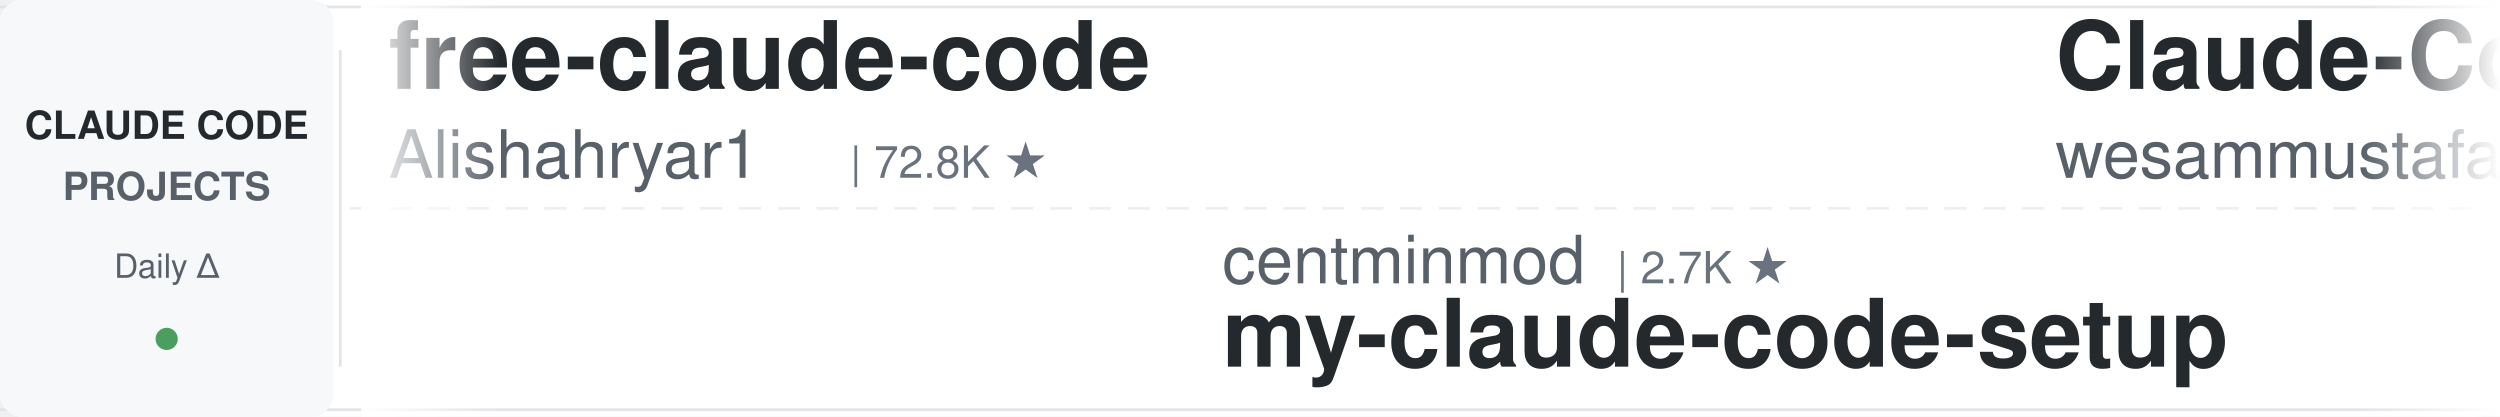
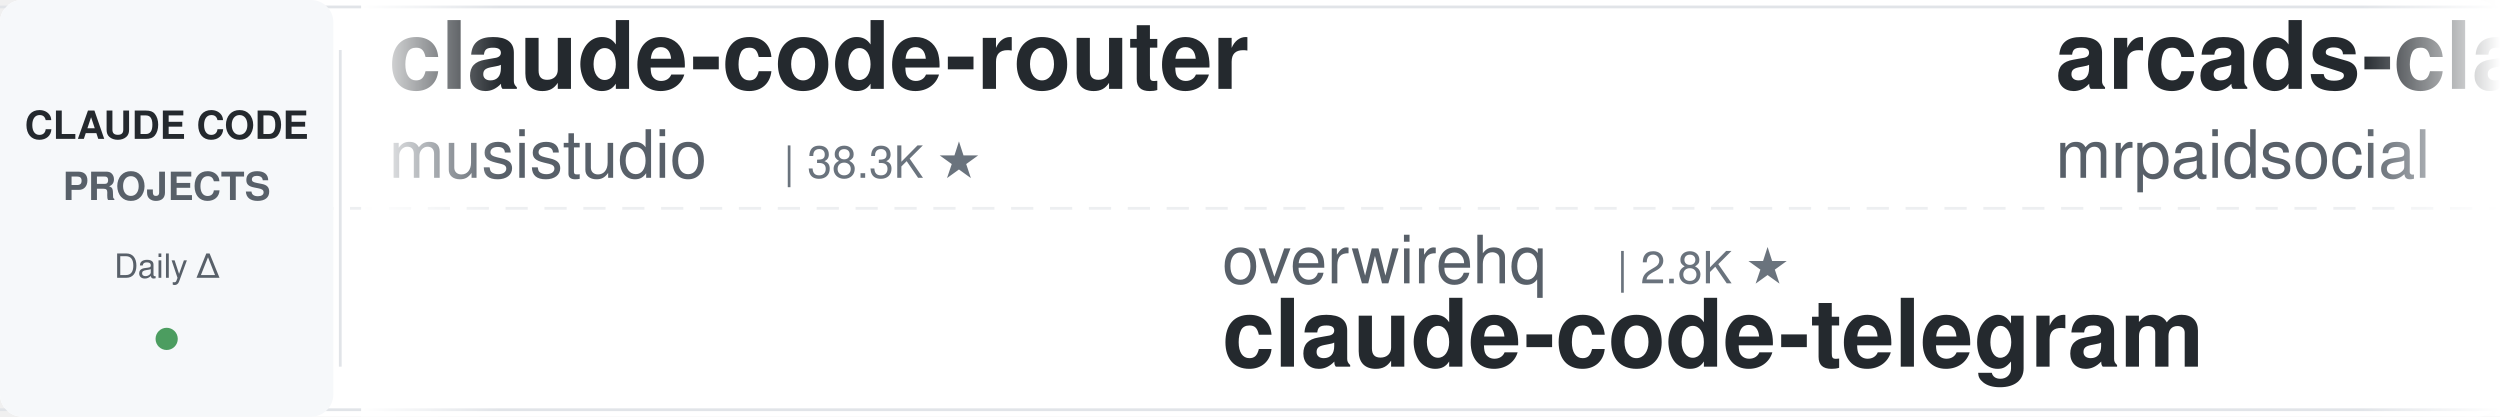
<svg xmlns="http://www.w3.org/2000/svg" width="900" height="150">
  <defs>
    <linearGradient id="leftFade" x1="0%" y1="0%" x2="100%" y2="0%">
      <stop offset="0%" style="stop-color:#ffffff;stop-opacity:1" />
      <stop offset="100%" style="stop-color:#ffffff;stop-opacity:0" />
    </linearGradient>
    <linearGradient id="rightFade" x1="0%" y1="0%" x2="100%" y2="0%">
      <stop offset="0%" style="stop-color:#ffffff;stop-opacity:0" />
      <stop offset="100%" style="stop-color:#ffffff;stop-opacity:1" />
    </linearGradient>
  </defs>
  <rect width="900" height="150" fill="#ffffff" rx="8" />
  <rect x="0" y="2" width="900" height="1" fill="#e1e4e8" />
  <rect x="0" y="147" width="900" height="1" fill="#e1e4e8" />
  <line x1="0" y1="75" x2="900" y2="75" stroke="#e1e4e8" stroke-width="1" stroke-dasharray="8 6" opacity="0.6" />
  <rect x="0" y="0" width="120" height="150" fill="#f6f8fa" rx="8" />
  <text x="60" y="50" font-family="-apple-system, BlinkMacSystemFont, 'Segoe UI', Helvetica, Arial, sans-serif" font-size="14" font-weight="600" fill="#24292e" text-anchor="middle">CLAUDE CODE</text>
  <text x="60" y="72" font-family="-apple-system, BlinkMacSystemFont, 'Segoe UI', Helvetica, Arial, sans-serif" font-size="14" font-weight="600" fill="#586069" text-anchor="middle">PROJECTS</text>
  <text x="60" y="100" font-family="-apple-system, BlinkMacSystemFont, 'Segoe UI', Helvetica, Arial, sans-serif" font-size="12" font-weight="500" fill="#586069" text-anchor="middle">Daily Δ</text>
  <circle cx="60" cy="122" r="4" fill="#22863a" opacity="0.8" />
  <rect x="122" y="18" width="1" height="114" fill="#e1e4e8" />
  <clipPath id="tickerClip">
    <rect x="130" y="0" width="770" height="150" />
  </clipPath>
  <g clip-path="url(#tickerClip)">
    <g id="tickerItems">
      <animateTransform attributeName="transform" attributeType="XML" type="translate" from="0 0" to="-3000 0" dur="54s" repeatCount="indefinite" />
      <g transform="translate(0, 0)">
-         <text x="140" y="32" font-family="-apple-system, BlinkMacSystemFont, 'Segoe UI', Helvetica, Arial, sans-serif" font-size="34" font-weight="600" fill="#24292e">free-claude-code</text>
-         <text x="140" y="64" font-family="-apple-system, BlinkMacSystemFont, 'Segoe UI', Helvetica, Arial, sans-serif" font-size="24" font-weight="400" fill="#586069">Alishahryar1</text>
-         <text x="306" y="64" font-family="-apple-system, BlinkMacSystemFont, 'Segoe UI', Helvetica, Arial, sans-serif" font-size="16" font-weight="500" fill="#6a737d">| 72.8K ★</text>
+         <text x="140" y="32" font-family="-apple-system, BlinkMacSystemFont, 'Segoe UI', Helvetica, Arial, sans-serif" font-size="34" font-weight="600" fill="#24292e">claude-code-router</text>
+         <text x="140" y="64" font-family="-apple-system, BlinkMacSystemFont, 'Segoe UI', Helvetica, Arial, sans-serif" font-size="24" font-weight="400" fill="#586069">musistudio</text>
+         <text x="282" y="64" font-family="-apple-system, BlinkMacSystemFont, 'Segoe UI', Helvetica, Arial, sans-serif" font-size="16" font-weight="500" fill="#6a737d">| 38.3K ★</text>
      </g>
      <g transform="translate(300, 0)">
-         <text x="140" y="102" font-family="-apple-system, BlinkMacSystemFont, 'Segoe UI', Helvetica, Arial, sans-serif" font-size="24" font-weight="400" fill="#586069">centminmod</text>
-         <text x="282" y="102" font-family="-apple-system, BlinkMacSystemFont, 'Segoe UI', Helvetica, Arial, sans-serif" font-size="16" font-weight="500" fill="#6a737d">| 2.7K ★</text>
-         <text x="140" y="132" font-family="-apple-system, BlinkMacSystemFont, 'Segoe UI', Helvetica, Arial, sans-serif" font-size="34" font-weight="600" fill="#24292e">my-claude-code-setup</text>
+         <text x="140" y="102" font-family="-apple-system, BlinkMacSystemFont, 'Segoe UI', Helvetica, Arial, sans-serif" font-size="24" font-weight="400" fill="#586069">overwirehq</text>
+         <text x="282" y="102" font-family="-apple-system, BlinkMacSystemFont, 'Segoe UI', Helvetica, Arial, sans-serif" font-size="16" font-weight="500" fill="#6a737d">| 2.8K ★</text>
+         <text x="140" y="132" font-family="-apple-system, BlinkMacSystemFont, 'Segoe UI', Helvetica, Arial, sans-serif" font-size="34" font-weight="600" fill="#24292e">claude-code-telegram</text>
      </g>
      <g transform="translate(600, 0)">
-         <text x="140" y="32" font-family="-apple-system, BlinkMacSystemFont, 'Segoe UI', Helvetica, Arial, sans-serif" font-size="34" font-weight="600" fill="#24292e">Claude-Code-Quest</text>
-         <text x="140" y="64" font-family="-apple-system, BlinkMacSystemFont, 'Segoe UI', Helvetica, Arial, sans-serif" font-size="24" font-weight="400" fill="#586069">wesammustafa</text>
-         <text x="306" y="64" font-family="-apple-system, BlinkMacSystemFont, 'Segoe UI', Helvetica, Arial, sans-serif" font-size="16" font-weight="500" fill="#6a737d">| 3.7K ★</text>
+         <text x="140" y="32" font-family="-apple-system, BlinkMacSystemFont, 'Segoe UI', Helvetica, Arial, sans-serif" font-size="34" font-weight="600" fill="#24292e">arcads-claude-code-mrpai...</text>
+         <text x="140" y="64" font-family="-apple-system, BlinkMacSystemFont, 'Segoe UI', Helvetica, Arial, sans-serif" font-size="24" font-weight="400" fill="#586069">mrpaidsocial</text>
+         <text x="306" y="64" font-family="-apple-system, BlinkMacSystemFont, 'Segoe UI', Helvetica, Arial, sans-serif" font-size="16" font-weight="500" fill="#6a737d">| 1.7K ★</text>
      </g>
      <g transform="translate(900, 0)">
-         <text x="140" y="102" font-family="-apple-system, BlinkMacSystemFont, 'Segoe UI', Helvetica, Arial, sans-serif" font-size="24" font-weight="400" fill="#586069">musistudio</text>
-         <text x="282" y="102" font-family="-apple-system, BlinkMacSystemFont, 'Segoe UI', Helvetica, Arial, sans-serif" font-size="16" font-weight="500" fill="#6a737d">| 38.3K ★</text>
-         <text x="140" y="132" font-family="-apple-system, BlinkMacSystemFont, 'Segoe UI', Helvetica, Arial, sans-serif" font-size="34" font-weight="600" fill="#24292e">claude-code-router</text>
+         <text x="140" y="102" font-family="-apple-system, BlinkMacSystemFont, 'Segoe UI', Helvetica, Arial, sans-serif" font-size="24" font-weight="400" fill="#586069">huangjia2019</text>
+         <text x="306" y="102" font-family="-apple-system, BlinkMacSystemFont, 'Segoe UI', Helvetica, Arial, sans-serif" font-size="16" font-weight="500" fill="#6a737d">| 1.2K ★</text>
+         <text x="140" y="132" font-family="-apple-system, BlinkMacSystemFont, 'Segoe UI', Helvetica, Arial, sans-serif" font-size="34" font-weight="600" fill="#24292e">claude-code-engineering</text>
      </g>
      <g transform="translate(1200, 0)">
-         <text x="140" y="32" font-family="-apple-system, BlinkMacSystemFont, 'Segoe UI', Helvetica, Arial, sans-serif" font-size="34" font-weight="600" fill="#24292e">claude-code-source</text>
-         <text x="140" y="64" font-family="-apple-system, BlinkMacSystemFont, 'Segoe UI', Helvetica, Arial, sans-serif" font-size="24" font-weight="400" fill="#586069">hangsman</text>
-         <text x="258" y="64" font-family="-apple-system, BlinkMacSystemFont, 'Segoe UI', Helvetica, Arial, sans-serif" font-size="16" font-weight="500" fill="#6a737d">| 798 ★</text>
+         <text x="140" y="32" font-family="-apple-system, BlinkMacSystemFont, 'Segoe UI', Helvetica, Arial, sans-serif" font-size="34" font-weight="600" fill="#24292e">claude-code-prompts</text>
+         <text x="140" y="64" font-family="-apple-system, BlinkMacSystemFont, 'Segoe UI', Helvetica, Arial, sans-serif" font-size="24" font-weight="400" fill="#586069">repowise-dev</text>
+         <text x="306" y="64" font-family="-apple-system, BlinkMacSystemFont, 'Segoe UI', Helvetica, Arial, sans-serif" font-size="16" font-weight="500" fill="#6a737d">| 1.2K ★</text>
      </g>
      <g transform="translate(1500, 0)">
-         <text x="140" y="102" font-family="-apple-system, BlinkMacSystemFont, 'Segoe UI', Helvetica, Arial, sans-serif" font-size="24" font-weight="400" fill="#586069">alejandrobalderas</text>
-         <text x="366" y="102" font-family="-apple-system, BlinkMacSystemFont, 'Segoe UI', Helvetica, Arial, sans-serif" font-size="16" font-weight="500" fill="#6a737d">| 3.0K ★</text>
-         <text x="140" y="132" font-family="-apple-system, BlinkMacSystemFont, 'Segoe UI', Helvetica, Arial, sans-serif" font-size="34" font-weight="600" fill="#24292e">claude-code-from-source</text>
+         <text x="140" y="102" font-family="-apple-system, BlinkMacSystemFont, 'Segoe UI', Helvetica, Arial, sans-serif" font-size="24" font-weight="400" fill="#586069">JrCx7scC</text>
+         <text x="258" y="102" font-family="-apple-system, BlinkMacSystemFont, 'Segoe UI', Helvetica, Arial, sans-serif" font-size="16" font-weight="500" fill="#6a737d">| 377 ★</text>
+         <text x="140" y="132" font-family="-apple-system, BlinkMacSystemFont, 'Segoe UI', Helvetica, Arial, sans-serif" font-size="34" font-weight="600" fill="#24292e">claude-code-source</text>
      </g>
      <g transform="translate(1800, 0)">
-         <text x="140" y="32" font-family="-apple-system, BlinkMacSystemFont, 'Segoe UI', Helvetica, Arial, sans-serif" font-size="34" font-weight="600" fill="#24292e">claude-code-showcase</text>
-         <text x="140" y="64" font-family="-apple-system, BlinkMacSystemFont, 'Segoe UI', Helvetica, Arial, sans-serif" font-size="24" font-weight="400" fill="#586069">ChrisWiles</text>
-         <text x="282" y="64" font-family="-apple-system, BlinkMacSystemFont, 'Segoe UI', Helvetica, Arial, sans-serif" font-size="16" font-weight="500" fill="#6a737d">| 6.1K ★</text>
+         <text x="140" y="32" font-family="-apple-system, BlinkMacSystemFont, 'Segoe UI', Helvetica, Arial, sans-serif" font-size="34" font-weight="600" fill="#24292e">claude-code-from-scratch</text>
+         <text x="140" y="64" font-family="-apple-system, BlinkMacSystemFont, 'Segoe UI', Helvetica, Arial, sans-serif" font-size="24" font-weight="400" fill="#586069">Windy3f3f3f3f</text>
+         <text x="318" y="64" font-family="-apple-system, BlinkMacSystemFont, 'Segoe UI', Helvetica, Arial, sans-serif" font-size="16" font-weight="500" fill="#6a737d">| 2.8K ★</text>
      </g>
      <g transform="translate(2100, 0)">
-         <text x="140" y="102" font-family="-apple-system, BlinkMacSystemFont, 'Segoe UI', Helvetica, Arial, sans-serif" font-size="24" font-weight="400" fill="#586069">Windy3f3f3f3f</text>
-         <text x="318" y="102" font-family="-apple-system, BlinkMacSystemFont, 'Segoe UI', Helvetica, Arial, sans-serif" font-size="16" font-weight="500" fill="#6a737d">| 3.8K ★</text>
-         <text x="140" y="132" font-family="-apple-system, BlinkMacSystemFont, 'Segoe UI', Helvetica, Arial, sans-serif" font-size="34" font-weight="600" fill="#24292e">how-claude-code-works</text>
+         <text x="140" y="102" font-family="-apple-system, BlinkMacSystemFont, 'Segoe UI', Helvetica, Arial, sans-serif" font-size="24" font-weight="400" fill="#586069">Piebald-AI</text>
+         <text x="282" y="102" font-family="-apple-system, BlinkMacSystemFont, 'Segoe UI', Helvetica, Arial, sans-serif" font-size="16" font-weight="500" fill="#6a737d">| 13.2K ★</text>
+         <text x="140" y="132" font-family="-apple-system, BlinkMacSystemFont, 'Segoe UI', Helvetica, Arial, sans-serif" font-size="34" font-weight="600" fill="#24292e">claude-code-system-promp...</text>
      </g>
      <g transform="translate(2400, 0)">
-         <text x="140" y="32" font-family="-apple-system, BlinkMacSystemFont, 'Segoe UI', Helvetica, Arial, sans-serif" font-size="34" font-weight="600" fill="#24292e">claude-code-proxy</text>
-         <text x="140" y="64" font-family="-apple-system, BlinkMacSystemFont, 'Segoe UI', Helvetica, Arial, sans-serif" font-size="24" font-weight="400" fill="#586069">1rgs</text>
-         <text x="210" y="64" font-family="-apple-system, BlinkMacSystemFont, 'Segoe UI', Helvetica, Arial, sans-serif" font-size="16" font-weight="500" fill="#6a737d">| 3.8K ★</text>
+         <text x="140" y="32" font-family="-apple-system, BlinkMacSystemFont, 'Segoe UI', Helvetica, Arial, sans-serif" font-size="34" font-weight="600" fill="#24292e">learn-claude-code</text>
+         <text x="140" y="64" font-family="-apple-system, BlinkMacSystemFont, 'Segoe UI', Helvetica, Arial, sans-serif" font-size="24" font-weight="400" fill="#586069">shareAI-lab</text>
+         <text x="294" y="64" font-family="-apple-system, BlinkMacSystemFont, 'Segoe UI', Helvetica, Arial, sans-serif" font-size="16" font-weight="500" fill="#6a737d">| 80.8K ★</text>
      </g>
      <g transform="translate(2700, 0)">
-         <text x="140" y="102" font-family="-apple-system, BlinkMacSystemFont, 'Segoe UI', Helvetica, Arial, sans-serif" font-size="24" font-weight="400" fill="#586069">disler</text>
-         <text x="234" y="102" font-family="-apple-system, BlinkMacSystemFont, 'Segoe UI', Helvetica, Arial, sans-serif" font-size="16" font-weight="500" fill="#6a737d">| 4.0K ★</text>
-         <text x="140" y="132" font-family="-apple-system, BlinkMacSystemFont, 'Segoe UI', Helvetica, Arial, sans-serif" font-size="34" font-weight="600" fill="#24292e">claude-code-hooks-master...</text>
+         <text x="140" y="102" font-family="-apple-system, BlinkMacSystemFont, 'Segoe UI', Helvetica, Arial, sans-serif" font-size="24" font-weight="400" fill="#586069">xu-xiang</text>
+         <text x="258" y="102" font-family="-apple-system, BlinkMacSystemFont, 'Segoe UI', Helvetica, Arial, sans-serif" font-size="16" font-weight="500" fill="#6a737d">| 2.0K ★</text>
+         <text x="140" y="132" font-family="-apple-system, BlinkMacSystemFont, 'Segoe UI', Helvetica, Arial, sans-serif" font-size="34" font-weight="600" fill="#24292e">everything-claude-code-z...</text>
      </g>
      <g transform="translate(3000, 0)">
-         <text x="140" y="32" font-family="-apple-system, BlinkMacSystemFont, 'Segoe UI', Helvetica, Arial, sans-serif" font-size="34" font-weight="600" fill="#24292e">free-claude-code</text>
-         <text x="140" y="64" font-family="-apple-system, BlinkMacSystemFont, 'Segoe UI', Helvetica, Arial, sans-serif" font-size="24" font-weight="400" fill="#586069">Alishahryar1</text>
-         <text x="306" y="64" font-family="-apple-system, BlinkMacSystemFont, 'Segoe UI', Helvetica, Arial, sans-serif" font-size="16" font-weight="500" fill="#6a737d">| 72.8K ★</text>
+         <text x="140" y="32" font-family="-apple-system, BlinkMacSystemFont, 'Segoe UI', Helvetica, Arial, sans-serif" font-size="34" font-weight="600" fill="#24292e">claude-code-router</text>
+         <text x="140" y="64" font-family="-apple-system, BlinkMacSystemFont, 'Segoe UI', Helvetica, Arial, sans-serif" font-size="24" font-weight="400" fill="#586069">musistudio</text>
+         <text x="282" y="64" font-family="-apple-system, BlinkMacSystemFont, 'Segoe UI', Helvetica, Arial, sans-serif" font-size="16" font-weight="500" fill="#6a737d">| 38.3K ★</text>
      </g>
      <g transform="translate(3300, 0)">
-         <text x="140" y="102" font-family="-apple-system, BlinkMacSystemFont, 'Segoe UI', Helvetica, Arial, sans-serif" font-size="24" font-weight="400" fill="#586069">centminmod</text>
-         <text x="282" y="102" font-family="-apple-system, BlinkMacSystemFont, 'Segoe UI', Helvetica, Arial, sans-serif" font-size="16" font-weight="500" fill="#6a737d">| 2.7K ★</text>
-         <text x="140" y="132" font-family="-apple-system, BlinkMacSystemFont, 'Segoe UI', Helvetica, Arial, sans-serif" font-size="34" font-weight="600" fill="#24292e">my-claude-code-setup</text>
+         <text x="140" y="102" font-family="-apple-system, BlinkMacSystemFont, 'Segoe UI', Helvetica, Arial, sans-serif" font-size="24" font-weight="400" fill="#586069">overwirehq</text>
+         <text x="282" y="102" font-family="-apple-system, BlinkMacSystemFont, 'Segoe UI', Helvetica, Arial, sans-serif" font-size="16" font-weight="500" fill="#6a737d">| 2.8K ★</text>
+         <text x="140" y="132" font-family="-apple-system, BlinkMacSystemFont, 'Segoe UI', Helvetica, Arial, sans-serif" font-size="34" font-weight="600" fill="#24292e">claude-code-telegram</text>
      </g>
      <g transform="translate(3600, 0)">
-         <text x="140" y="32" font-family="-apple-system, BlinkMacSystemFont, 'Segoe UI', Helvetica, Arial, sans-serif" font-size="34" font-weight="600" fill="#24292e">Claude-Code-Quest</text>
-         <text x="140" y="64" font-family="-apple-system, BlinkMacSystemFont, 'Segoe UI', Helvetica, Arial, sans-serif" font-size="24" font-weight="400" fill="#586069">wesammustafa</text>
-         <text x="306" y="64" font-family="-apple-system, BlinkMacSystemFont, 'Segoe UI', Helvetica, Arial, sans-serif" font-size="16" font-weight="500" fill="#6a737d">| 3.7K ★</text>
+         <text x="140" y="32" font-family="-apple-system, BlinkMacSystemFont, 'Segoe UI', Helvetica, Arial, sans-serif" font-size="34" font-weight="600" fill="#24292e">arcads-claude-code-mrpai...</text>
+         <text x="140" y="64" font-family="-apple-system, BlinkMacSystemFont, 'Segoe UI', Helvetica, Arial, sans-serif" font-size="24" font-weight="400" fill="#586069">mrpaidsocial</text>
+         <text x="306" y="64" font-family="-apple-system, BlinkMacSystemFont, 'Segoe UI', Helvetica, Arial, sans-serif" font-size="16" font-weight="500" fill="#6a737d">| 1.7K ★</text>
      </g>
      <g transform="translate(3900, 0)">
-         <text x="140" y="102" font-family="-apple-system, BlinkMacSystemFont, 'Segoe UI', Helvetica, Arial, sans-serif" font-size="24" font-weight="400" fill="#586069">musistudio</text>
-         <text x="282" y="102" font-family="-apple-system, BlinkMacSystemFont, 'Segoe UI', Helvetica, Arial, sans-serif" font-size="16" font-weight="500" fill="#6a737d">| 38.3K ★</text>
-         <text x="140" y="132" font-family="-apple-system, BlinkMacSystemFont, 'Segoe UI', Helvetica, Arial, sans-serif" font-size="34" font-weight="600" fill="#24292e">claude-code-router</text>
+         <text x="140" y="102" font-family="-apple-system, BlinkMacSystemFont, 'Segoe UI', Helvetica, Arial, sans-serif" font-size="24" font-weight="400" fill="#586069">huangjia2019</text>
+         <text x="306" y="102" font-family="-apple-system, BlinkMacSystemFont, 'Segoe UI', Helvetica, Arial, sans-serif" font-size="16" font-weight="500" fill="#6a737d">| 1.2K ★</text>
+         <text x="140" y="132" font-family="-apple-system, BlinkMacSystemFont, 'Segoe UI', Helvetica, Arial, sans-serif" font-size="34" font-weight="600" fill="#24292e">claude-code-engineering</text>
      </g>
    </g>
  </g>
  <rect x="130" y="0" width="50" height="150" fill="url(#leftFade)" />
  <rect x="850" y="0" width="50" height="150" fill="url(#rightFade)" />
</svg>
